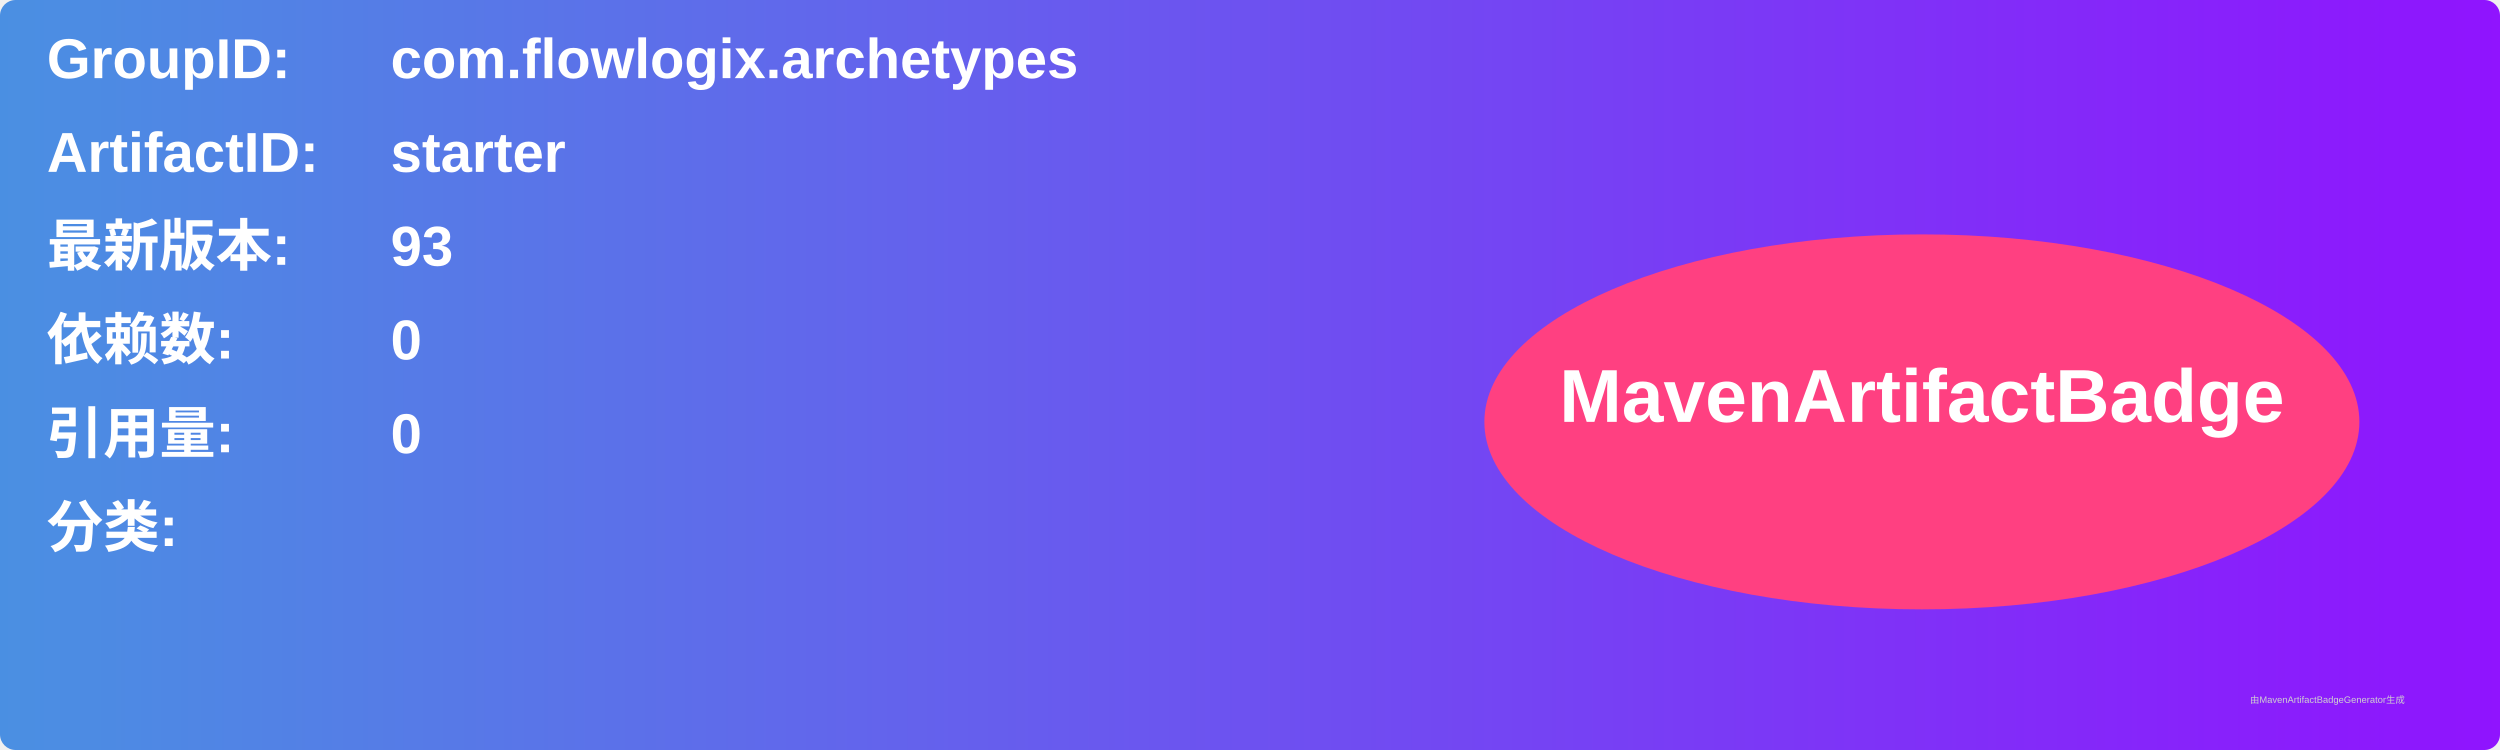
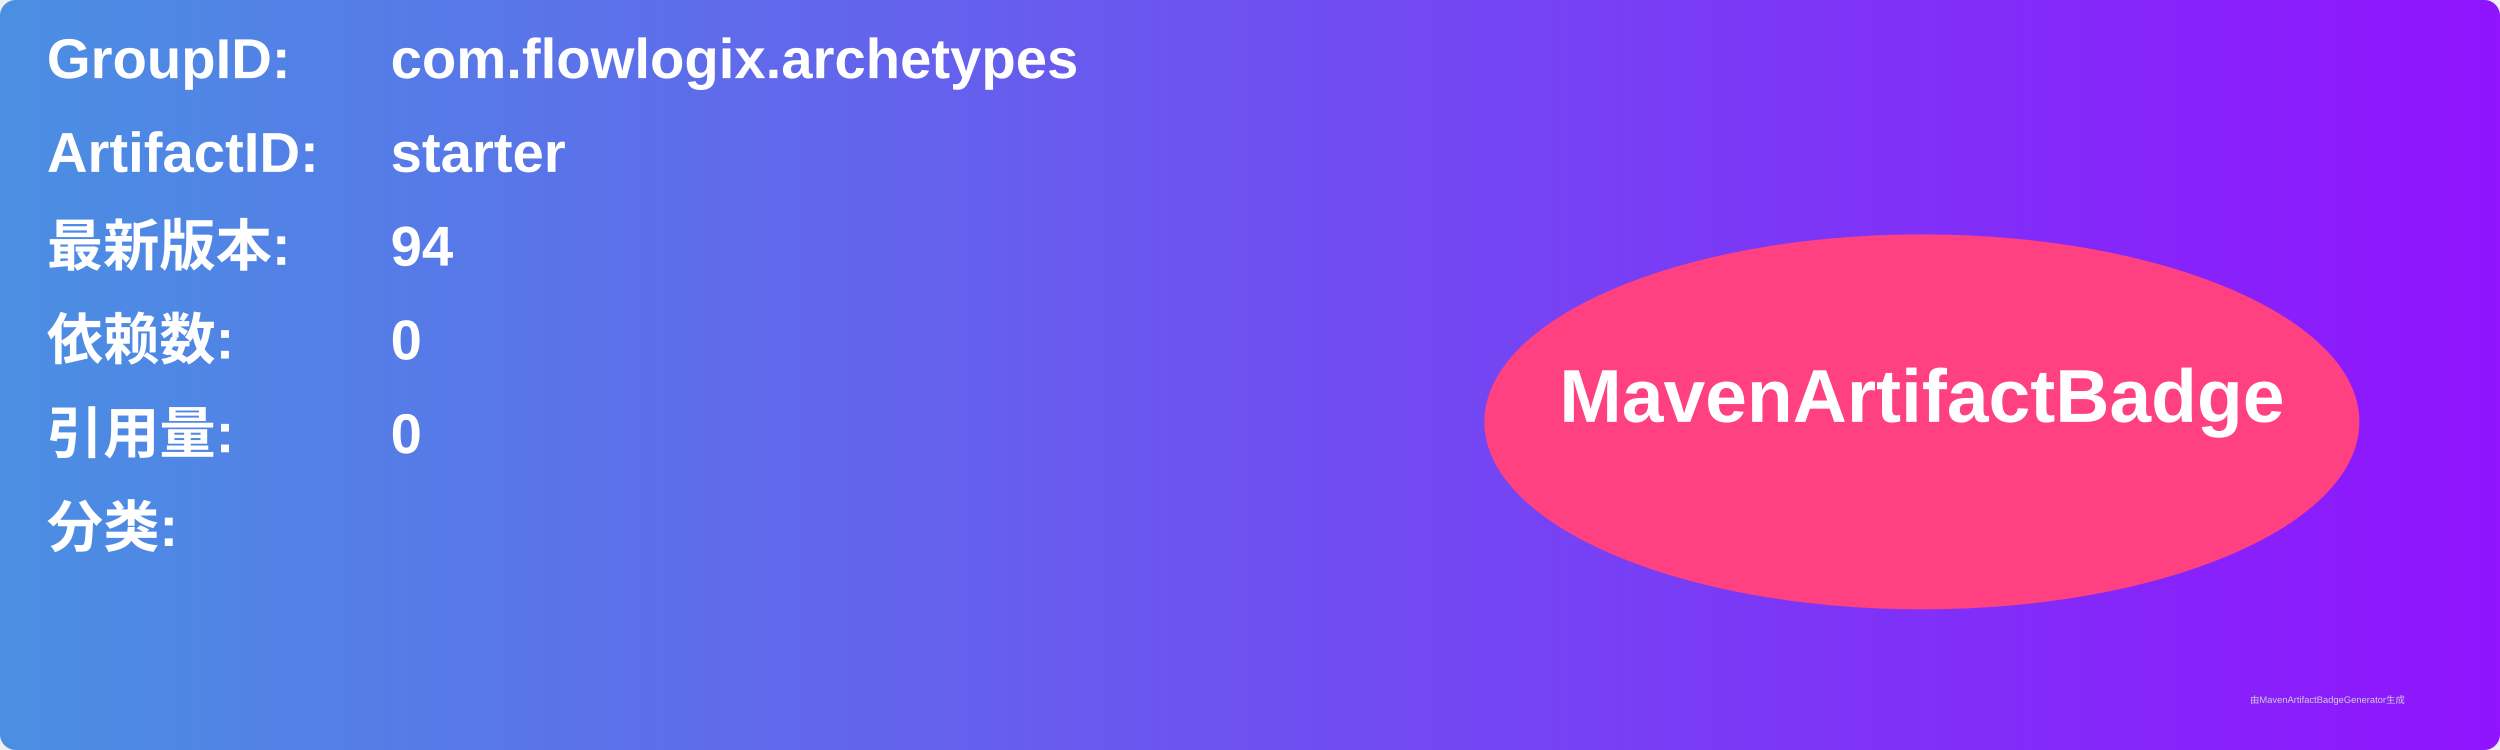
<svg xmlns="http://www.w3.org/2000/svg" width="800" height="240" viewBox="0 0 800 240">
  <linearGradient id="grad" x1="0%" y1="0%" x2="100%" y2="0%">
    <stop offset="0%" stop-color="#4a90e2" />
    <stop offset="100%" stop-color="#9013fe" />
  </linearGradient>
  <rect width="100%" height="100%" rx="5" ry="5" fill="url(#grad)" />
  <g transform="translate(15, 15)">
    <text x="0" y="10" font-family="Arial" font-size="18" fill="white" font-weight="bold" width="260">GroupID:</text>
    <text x="110" y="10" font-family="Arial" font-size="18" fill="white" font-weight="bold" width="460">com.flowlogix.archetypes</text>
    <text x="0" y="40" font-family="Arial" font-size="18" fill="white" font-weight="bold" width="260">ArtifactID:</text>
    <text x="110" y="40" font-family="Arial" font-size="18" fill="white" font-weight="bold" width="460">starter</text>
    <text x="0" y="70" font-family="Arial" font-size="18" fill="white" font-weight="bold">最新版本:</text>
    <text x="110" y="70" font-family="Arial" font-size="18" fill="white" font-weight="bold">
-       <tspan font-weight="bold">93</tspan>
+       <tspan font-weight="bold">94</tspan>
    </text>
    <text x="0" y="100" font-family="Arial" font-size="18" fill="white" font-weight="bold">依赖数: </text>
    <text x="110" y="100" font-family="Arial" font-size="18" fill="white">
      <tspan font-weight="bold">0</tspan>
    </text>
    <text x="0" y="130" font-family="Arial" font-size="18" fill="white" font-weight="bold">引用量: </text>
    <text x="110" y="130" font-family="Arial" font-size="18" fill="white">
      <tspan font-weight="bold">0</tspan>
    </text>
    <text x="0" y="160" font-family="Arial" font-size="18" fill="white" font-weight="bold">分类:</text>
    <text x="10" y="190" font-family="Arial" font-size="10" fill="white">
      <tspan font-weight="bold" />
    </text>
    <ellipse cx="600" cy="120" rx="140" ry="60" fill="#ff4081" />
    <text x="600" y="120" text-anchor="middle" font-family="Arial" font-size="24" fill="white" font-weight="bold">MavenArtifactBadge</text>
  </g>
  <text x="720" y="225" font-family="Arial" font-size="3" fill="#d0d0d0">由MavenArtifactBadgeGenerator生成</text>
</svg>
